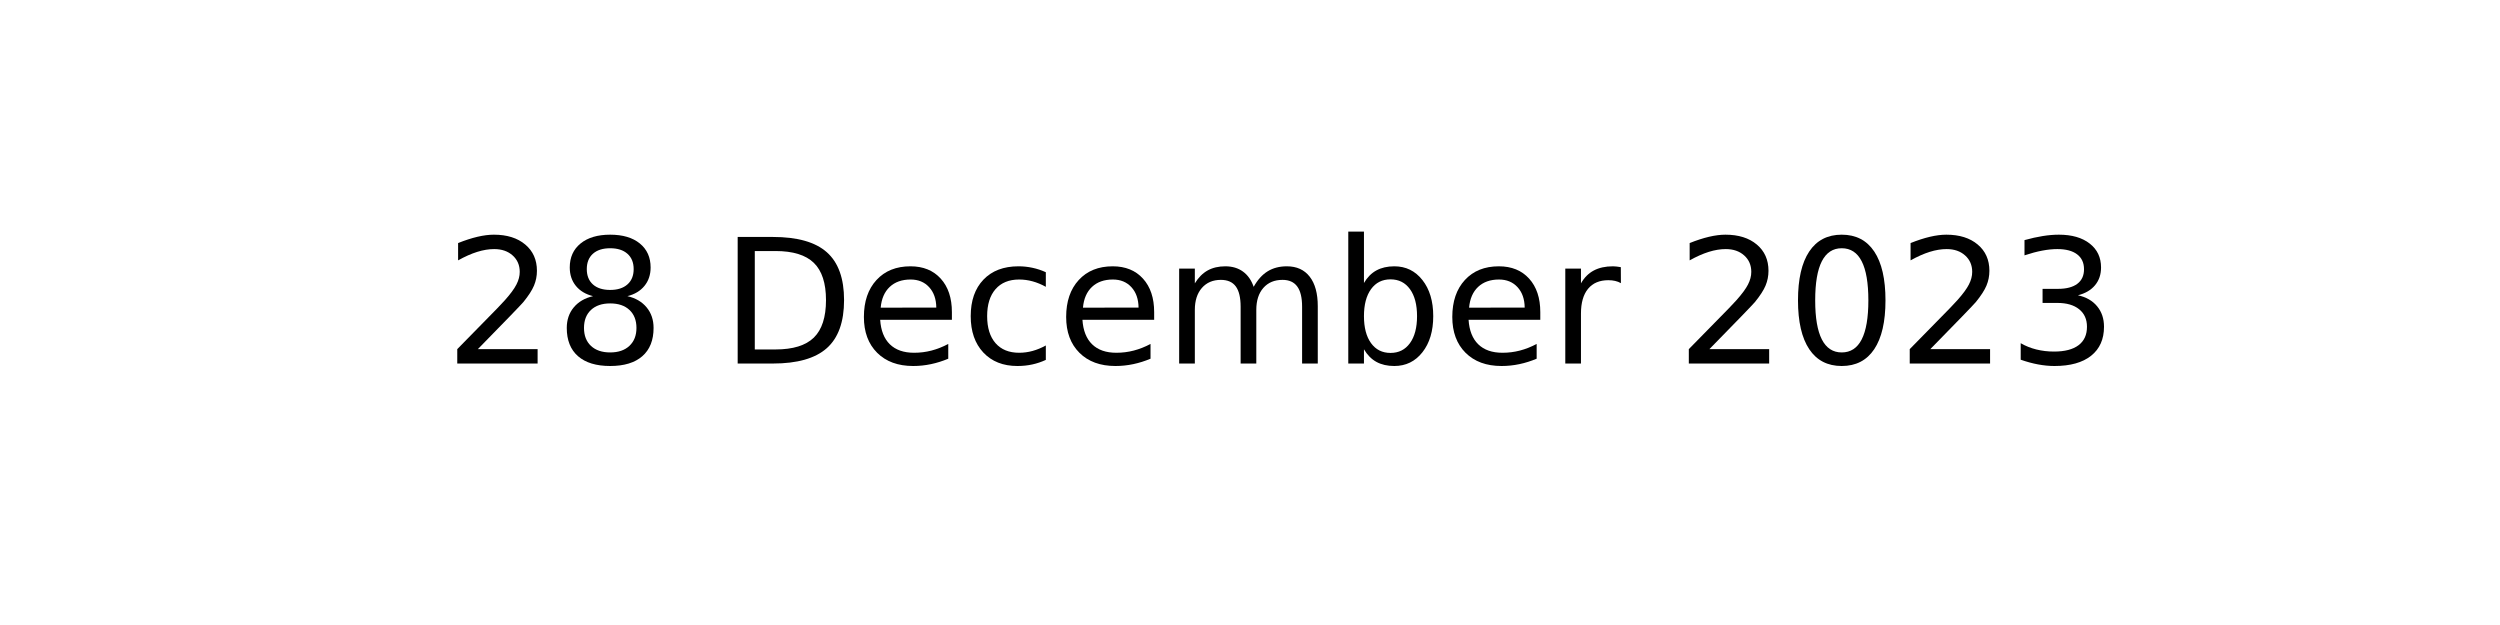
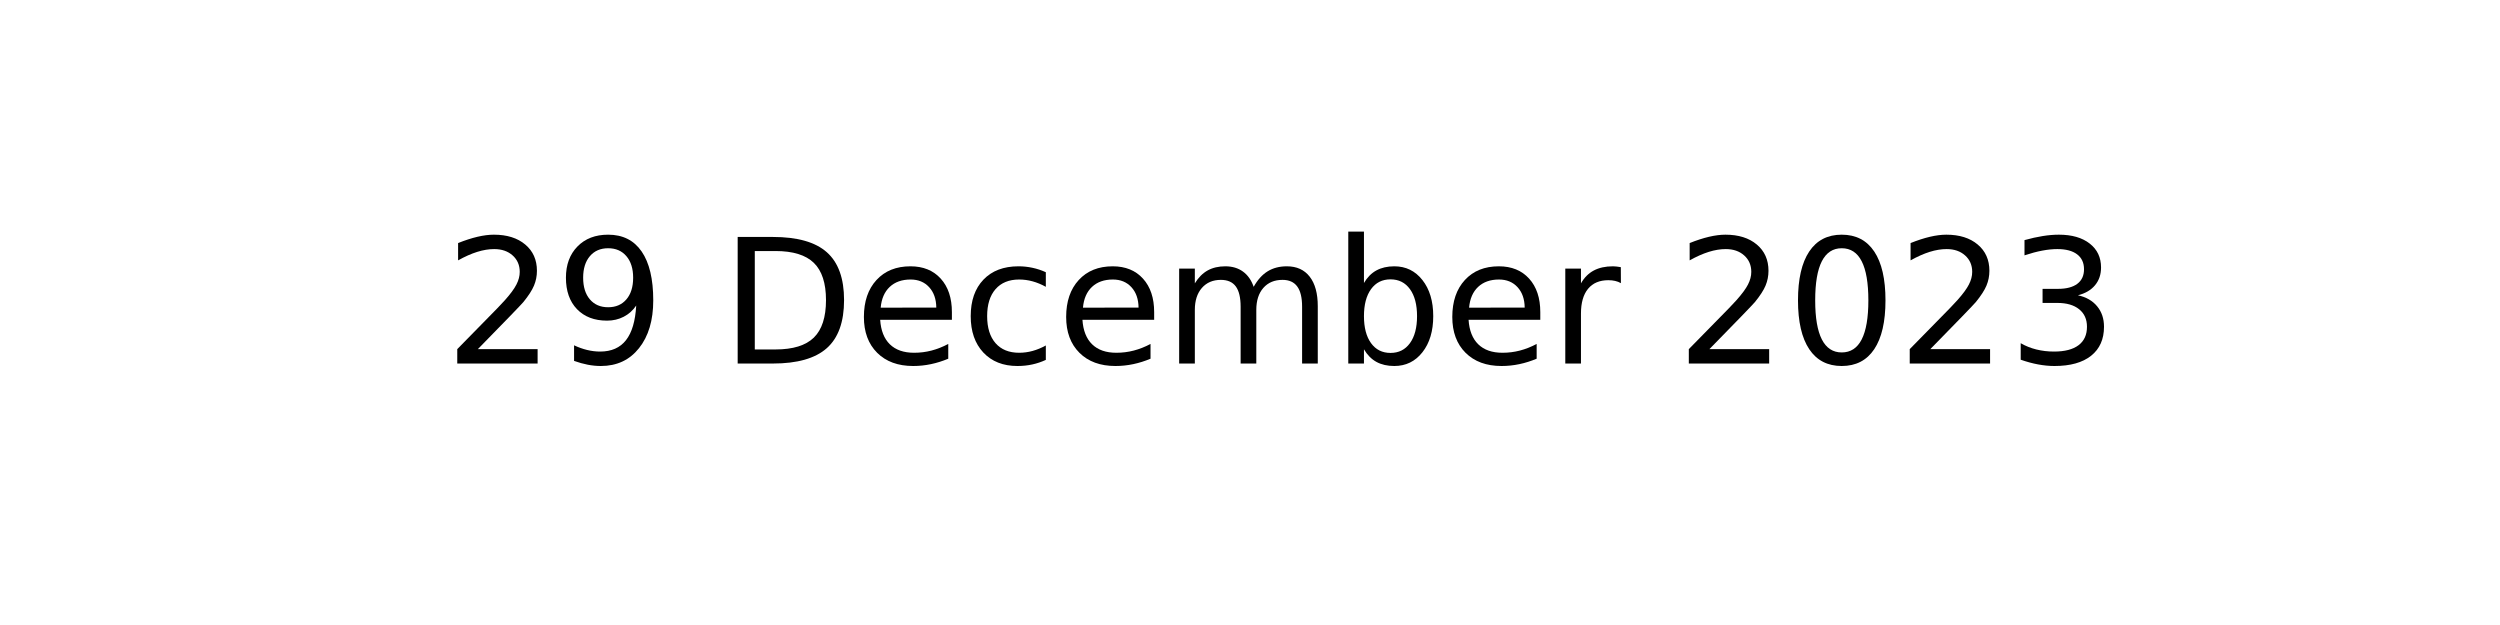
<svg xmlns="http://www.w3.org/2000/svg" xmlns:xlink="http://www.w3.org/1999/xlink" width="144pt" height="36pt" viewBox="0 0 144 36" version="1.1">
  <defs>
    <style type="text/css">*{stroke-linejoin: round; stroke-linecap: butt}</style>
  </defs>
  <g id="figure_1">
    <g id="axes_1">
      <g id="text_1">
        <g transform="translate(25.60547 20.93937) scale(0.1 -0.1)">
          <defs>
            <path id="DejaVuSans-32" d="M 1228 531  L 3431 531  L 3431 0  L 469 0  L 469 531  Q 828 903 1448 1529  Q 2069 2156 2228 2338  Q 2531 2678 2651 2914  Q 2772 3150 2772 3378  Q 2772 3750 2511 3984  Q 2250 4219 1831 4219  Q 1534 4219 1204 4116  Q 875 4013 500 3803  L 500 4441  Q 881 4594 1212 4672  Q 1544 4750 1819 4750  Q 2544 4750 2975 4387  Q 3406 4025 3406 3419  Q 3406 3131 3298 2873  Q 3191 2616 2906 2266  Q 2828 2175 2409 1742  Q 1991 1309 1228 531  z " transform="scale(0.015625)" />
-             <path id="DejaVuSans-38" d="M 2034 2216  Q 1584 2216 1326 1975  Q 1069 1734 1069 1313  Q 1069 891 1326 650  Q 1584 409 2034 409  Q 2484 409 2743 651  Q 3003 894 3003 1313  Q 3003 1734 2745 1975  Q 2488 2216 2034 2216  z M 1403 2484  Q 997 2584 770 2862  Q 544 3141 544 3541  Q 544 4100 942 4425  Q 1341 4750 2034 4750  Q 2731 4750 3128 4425  Q 3525 4100 3525 3541  Q 3525 3141 3298 2862  Q 3072 2584 2669 2484  Q 3125 2378 3379 2068  Q 3634 1759 3634 1313  Q 3634 634 3220 271  Q 2806 -91 2034 -91  Q 1263 -91 848 271  Q 434 634 434 1313  Q 434 1759 690 2068  Q 947 2378 1403 2484  z M 1172 3481  Q 1172 3119 1398 2916  Q 1625 2713 2034 2713  Q 2441 2713 2670 2916  Q 2900 3119 2900 3481  Q 2900 3844 2670 4047  Q 2441 4250 2034 4250  Q 1625 4250 1398 4047  Q 1172 3844 1172 3481  z " transform="scale(0.015625)" />
+             <path id="DejaVuSans-39" d="M 703 97  L 703 672  Q 941 559 1184 500  Q 1428 441 1663 441  Q 2288 441 2617 861  Q 2947 1281 2994 2138  Q 2813 1869 2534 1725  Q 2256 1581 1919 1581  Q 1219 1581 811 2004  Q 403 2428 403 3163  Q 403 3881 828 4315  Q 1253 4750 1959 4750  Q 2769 4750 3195 4129  Q 3622 3509 3622 2328  Q 3622 1225 3098 567  Q 2575 -91 1691 -91  Q 1453 -91 1209 -44  Q 966 3 703 97  z M 1959 2075  Q 2384 2075 2632 2365  Q 2881 2656 2881 3163  Q 2881 3666 2632 3958  Q 2384 4250 1959 4250  Q 1534 4250 1286 3958  Q 1038 3666 1038 3163  Q 1038 2656 1286 2365  Q 1534 2075 1959 2075  z " transform="scale(0.015625)" />
            <path id="DejaVuSans-20" transform="scale(0.015625)" />
            <path id="DejaVuSans-44" d="M 1259 4147  L 1259 519  L 2022 519  Q 2988 519 3436 956  Q 3884 1394 3884 2338  Q 3884 3275 3436 3711  Q 2988 4147 2022 4147  L 1259 4147  z M 628 4666  L 1925 4666  Q 3281 4666 3915 4102  Q 4550 3538 4550 2338  Q 4550 1131 3912 565  Q 3275 0 1925 0  L 628 0  L 628 4666  z " transform="scale(0.015625)" />
            <path id="DejaVuSans-65" d="M 3597 1894  L 3597 1613  L 953 1613  Q 991 1019 1311 708  Q 1631 397 2203 397  Q 2534 397 2845 478  Q 3156 559 3463 722  L 3463 178  Q 3153 47 2828 -22  Q 2503 -91 2169 -91  Q 1331 -91 842 396  Q 353 884 353 1716  Q 353 2575 817 3079  Q 1281 3584 2069 3584  Q 2775 3584 3186 3129  Q 3597 2675 3597 1894  z M 3022 2063  Q 3016 2534 2758 2815  Q 2500 3097 2075 3097  Q 1594 3097 1305 2825  Q 1016 2553 972 2059  L 3022 2063  z " transform="scale(0.015625)" />
            <path id="DejaVuSans-63" d="M 3122 3366  L 3122 2828  Q 2878 2963 2633 3030  Q 2388 3097 2138 3097  Q 1578 3097 1268 2742  Q 959 2388 959 1747  Q 959 1106 1268 751  Q 1578 397 2138 397  Q 2388 397 2633 464  Q 2878 531 3122 666  L 3122 134  Q 2881 22 2623 -34  Q 2366 -91 2075 -91  Q 1284 -91 818 406  Q 353 903 353 1747  Q 353 2603 823 3093  Q 1294 3584 2113 3584  Q 2378 3584 2631 3529  Q 2884 3475 3122 3366  z " transform="scale(0.015625)" />
            <path id="DejaVuSans-6d" d="M 3328 2828  Q 3544 3216 3844 3400  Q 4144 3584 4550 3584  Q 5097 3584 5394 3201  Q 5691 2819 5691 2113  L 5691 0  L 5113 0  L 5113 2094  Q 5113 2597 4934 2840  Q 4756 3084 4391 3084  Q 3944 3084 3684 2787  Q 3425 2491 3425 1978  L 3425 0  L 2847 0  L 2847 2094  Q 2847 2600 2669 2842  Q 2491 3084 2119 3084  Q 1678 3084 1418 2786  Q 1159 2488 1159 1978  L 1159 0  L 581 0  L 581 3500  L 1159 3500  L 1159 2956  Q 1356 3278 1631 3431  Q 1906 3584 2284 3584  Q 2666 3584 2933 3390  Q 3200 3197 3328 2828  z " transform="scale(0.015625)" />
            <path id="DejaVuSans-62" d="M 3116 1747  Q 3116 2381 2855 2742  Q 2594 3103 2138 3103  Q 1681 3103 1420 2742  Q 1159 2381 1159 1747  Q 1159 1113 1420 752  Q 1681 391 2138 391  Q 2594 391 2855 752  Q 3116 1113 3116 1747  z M 1159 2969  Q 1341 3281 1617 3432  Q 1894 3584 2278 3584  Q 2916 3584 3314 3078  Q 3713 2572 3713 1747  Q 3713 922 3314 415  Q 2916 -91 2278 -91  Q 1894 -91 1617 61  Q 1341 213 1159 525  L 1159 0  L 581 0  L 581 4863  L 1159 4863  L 1159 2969  z " transform="scale(0.015625)" />
            <path id="DejaVuSans-72" d="M 2631 2963  Q 2534 3019 2420 3045  Q 2306 3072 2169 3072  Q 1681 3072 1420 2755  Q 1159 2438 1159 1844  L 1159 0  L 581 0  L 581 3500  L 1159 3500  L 1159 2956  Q 1341 3275 1631 3429  Q 1922 3584 2338 3584  Q 2397 3584 2469 3576  Q 2541 3569 2628 3553  L 2631 2963  z " transform="scale(0.015625)" />
            <path id="DejaVuSans-30" d="M 2034 4250  Q 1547 4250 1301 3770  Q 1056 3291 1056 2328  Q 1056 1369 1301 889  Q 1547 409 2034 409  Q 2525 409 2770 889  Q 3016 1369 3016 2328  Q 3016 3291 2770 3770  Q 2525 4250 2034 4250  z M 2034 4750  Q 2819 4750 3233 4129  Q 3647 3509 3647 2328  Q 3647 1150 3233 529  Q 2819 -91 2034 -91  Q 1250 -91 836 529  Q 422 1150 422 2328  Q 422 3509 836 4129  Q 1250 4750 2034 4750  z " transform="scale(0.015625)" />
            <path id="DejaVuSans-33" d="M 2597 2516  Q 3050 2419 3304 2112  Q 3559 1806 3559 1356  Q 3559 666 3084 287  Q 2609 -91 1734 -91  Q 1441 -91 1130 -33  Q 819 25 488 141  L 488 750  Q 750 597 1062 519  Q 1375 441 1716 441  Q 2309 441 2620 675  Q 2931 909 2931 1356  Q 2931 1769 2642 2001  Q 2353 2234 1838 2234  L 1294 2234  L 1294 2753  L 1863 2753  Q 2328 2753 2575 2939  Q 2822 3125 2822 3475  Q 2822 3834 2567 4026  Q 2313 4219 1838 4219  Q 1578 4219 1281 4162  Q 984 4106 628 3988  L 628 4550  Q 988 4650 1302 4700  Q 1616 4750 1894 4750  Q 2613 4750 3031 4423  Q 3450 4097 3450 3541  Q 3450 3153 3228 2886  Q 3006 2619 2597 2516  z " transform="scale(0.015625)" />
          </defs>
          <use xlink:href="#DejaVuSans-32" />
-           <use xlink:href="#DejaVuSans-38" x="63.623" />
+           <use xlink:href="#DejaVuSans-39" x="63.623" />
          <use xlink:href="#DejaVuSans-20" x="127.246" />
          <use xlink:href="#DejaVuSans-44" x="159.033" />
          <use xlink:href="#DejaVuSans-65" x="236.035" />
          <use xlink:href="#DejaVuSans-63" x="297.559" />
          <use xlink:href="#DejaVuSans-65" x="352.539" />
          <use xlink:href="#DejaVuSans-6d" x="414.062" />
          <use xlink:href="#DejaVuSans-62" x="511.475" />
          <use xlink:href="#DejaVuSans-65" x="574.951" />
          <use xlink:href="#DejaVuSans-72" x="636.475" />
          <use xlink:href="#DejaVuSans-20" x="677.588" />
          <use xlink:href="#DejaVuSans-32" x="709.375" />
          <use xlink:href="#DejaVuSans-30" x="772.998" />
          <use xlink:href="#DejaVuSans-32" x="836.621" />
          <use xlink:href="#DejaVuSans-33" x="900.244" />
        </g>
      </g>
    </g>
  </g>
</svg>
